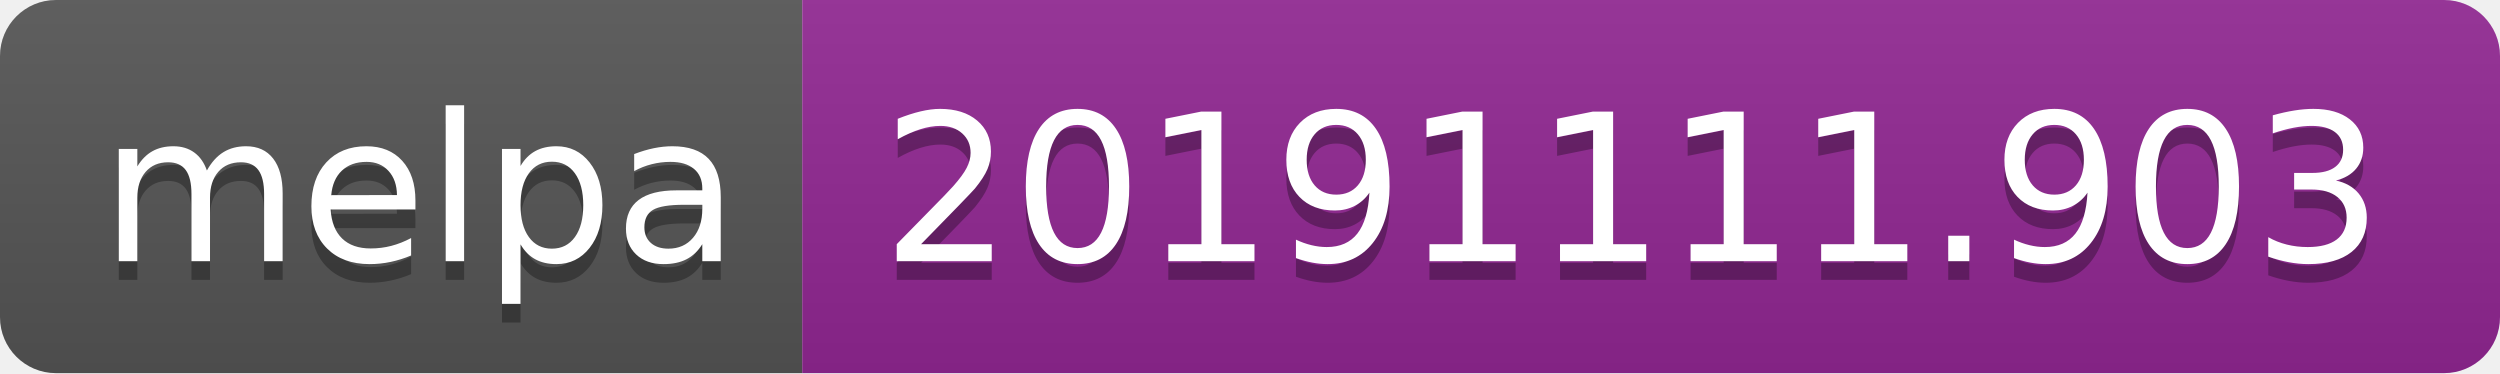
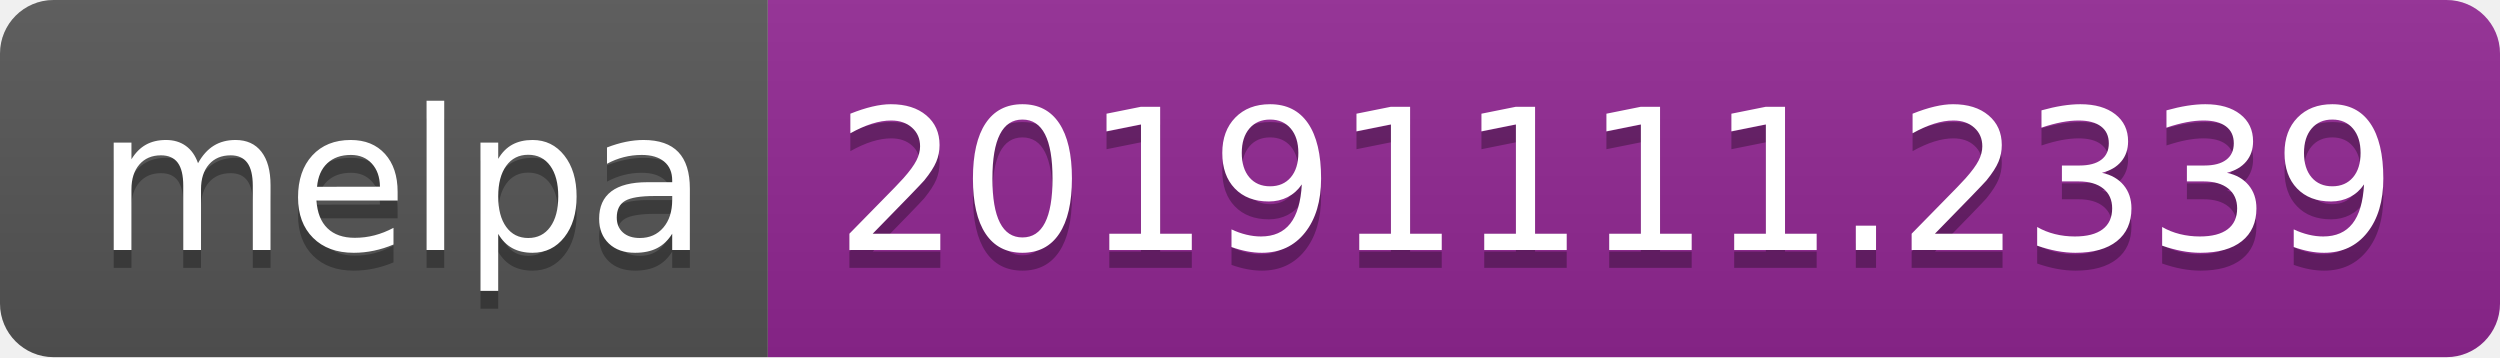
- <svg xmlns="http://www.w3.org/2000/svg" width="134" height="20">
+ <svg xmlns="http://www.w3.org/2000/svg" width="140" height="20">
  <linearGradient id="b" x2="0" y2="100%">
    <stop offset="0" stop-color="#bbb" stop-opacity=".1" />
    <stop offset="1" stop-opacity=".1" />
  </linearGradient>
  <clipPath id="a">
-     <rect width="134" height="20" rx="3" fill="#fff" />
+     <rect width="140" height="20" rx="3" fill="#fff" />
  </clipPath>
  <g clip-path="url(#a)">
    <path fill="#555" d="M0 0h43v20H0z" />
-     <path fill="#922793" d="M43 0h91v20H43z" />
-     <path fill="url(#b)" d="M0 0h134v20H0z" />
+     <path fill="#922793" d="M43 0h97v20H43z" />
+     <path fill="url(#b)" d="M0 0h140v20H0z" />
  </g>
  <g fill="#fff" text-anchor="middle" font-family="DejaVu Sans,Verdana,Geneva,sans-serif" font-size="110">
    <text x="225" y="150" fill="#010101" fill-opacity=".3" transform="scale(.1)" textLength="330">melpa</text>
    <text x="225" y="140" transform="scale(.1)" textLength="330">melpa</text>
-     <text x="875" y="150" fill="#010101" fill-opacity=".3" transform="scale(.1)" textLength="810">20191111.903</text>
-     <text x="875" y="140" transform="scale(.1)" textLength="810">20191111.903</text>
+     <text x="905" y="150" fill="#010101" fill-opacity=".3" transform="scale(.1)" textLength="870">20191111.2339</text>
+     <text x="905" y="140" transform="scale(.1)" textLength="870">20191111.2339</text>
  </g>
</svg>
